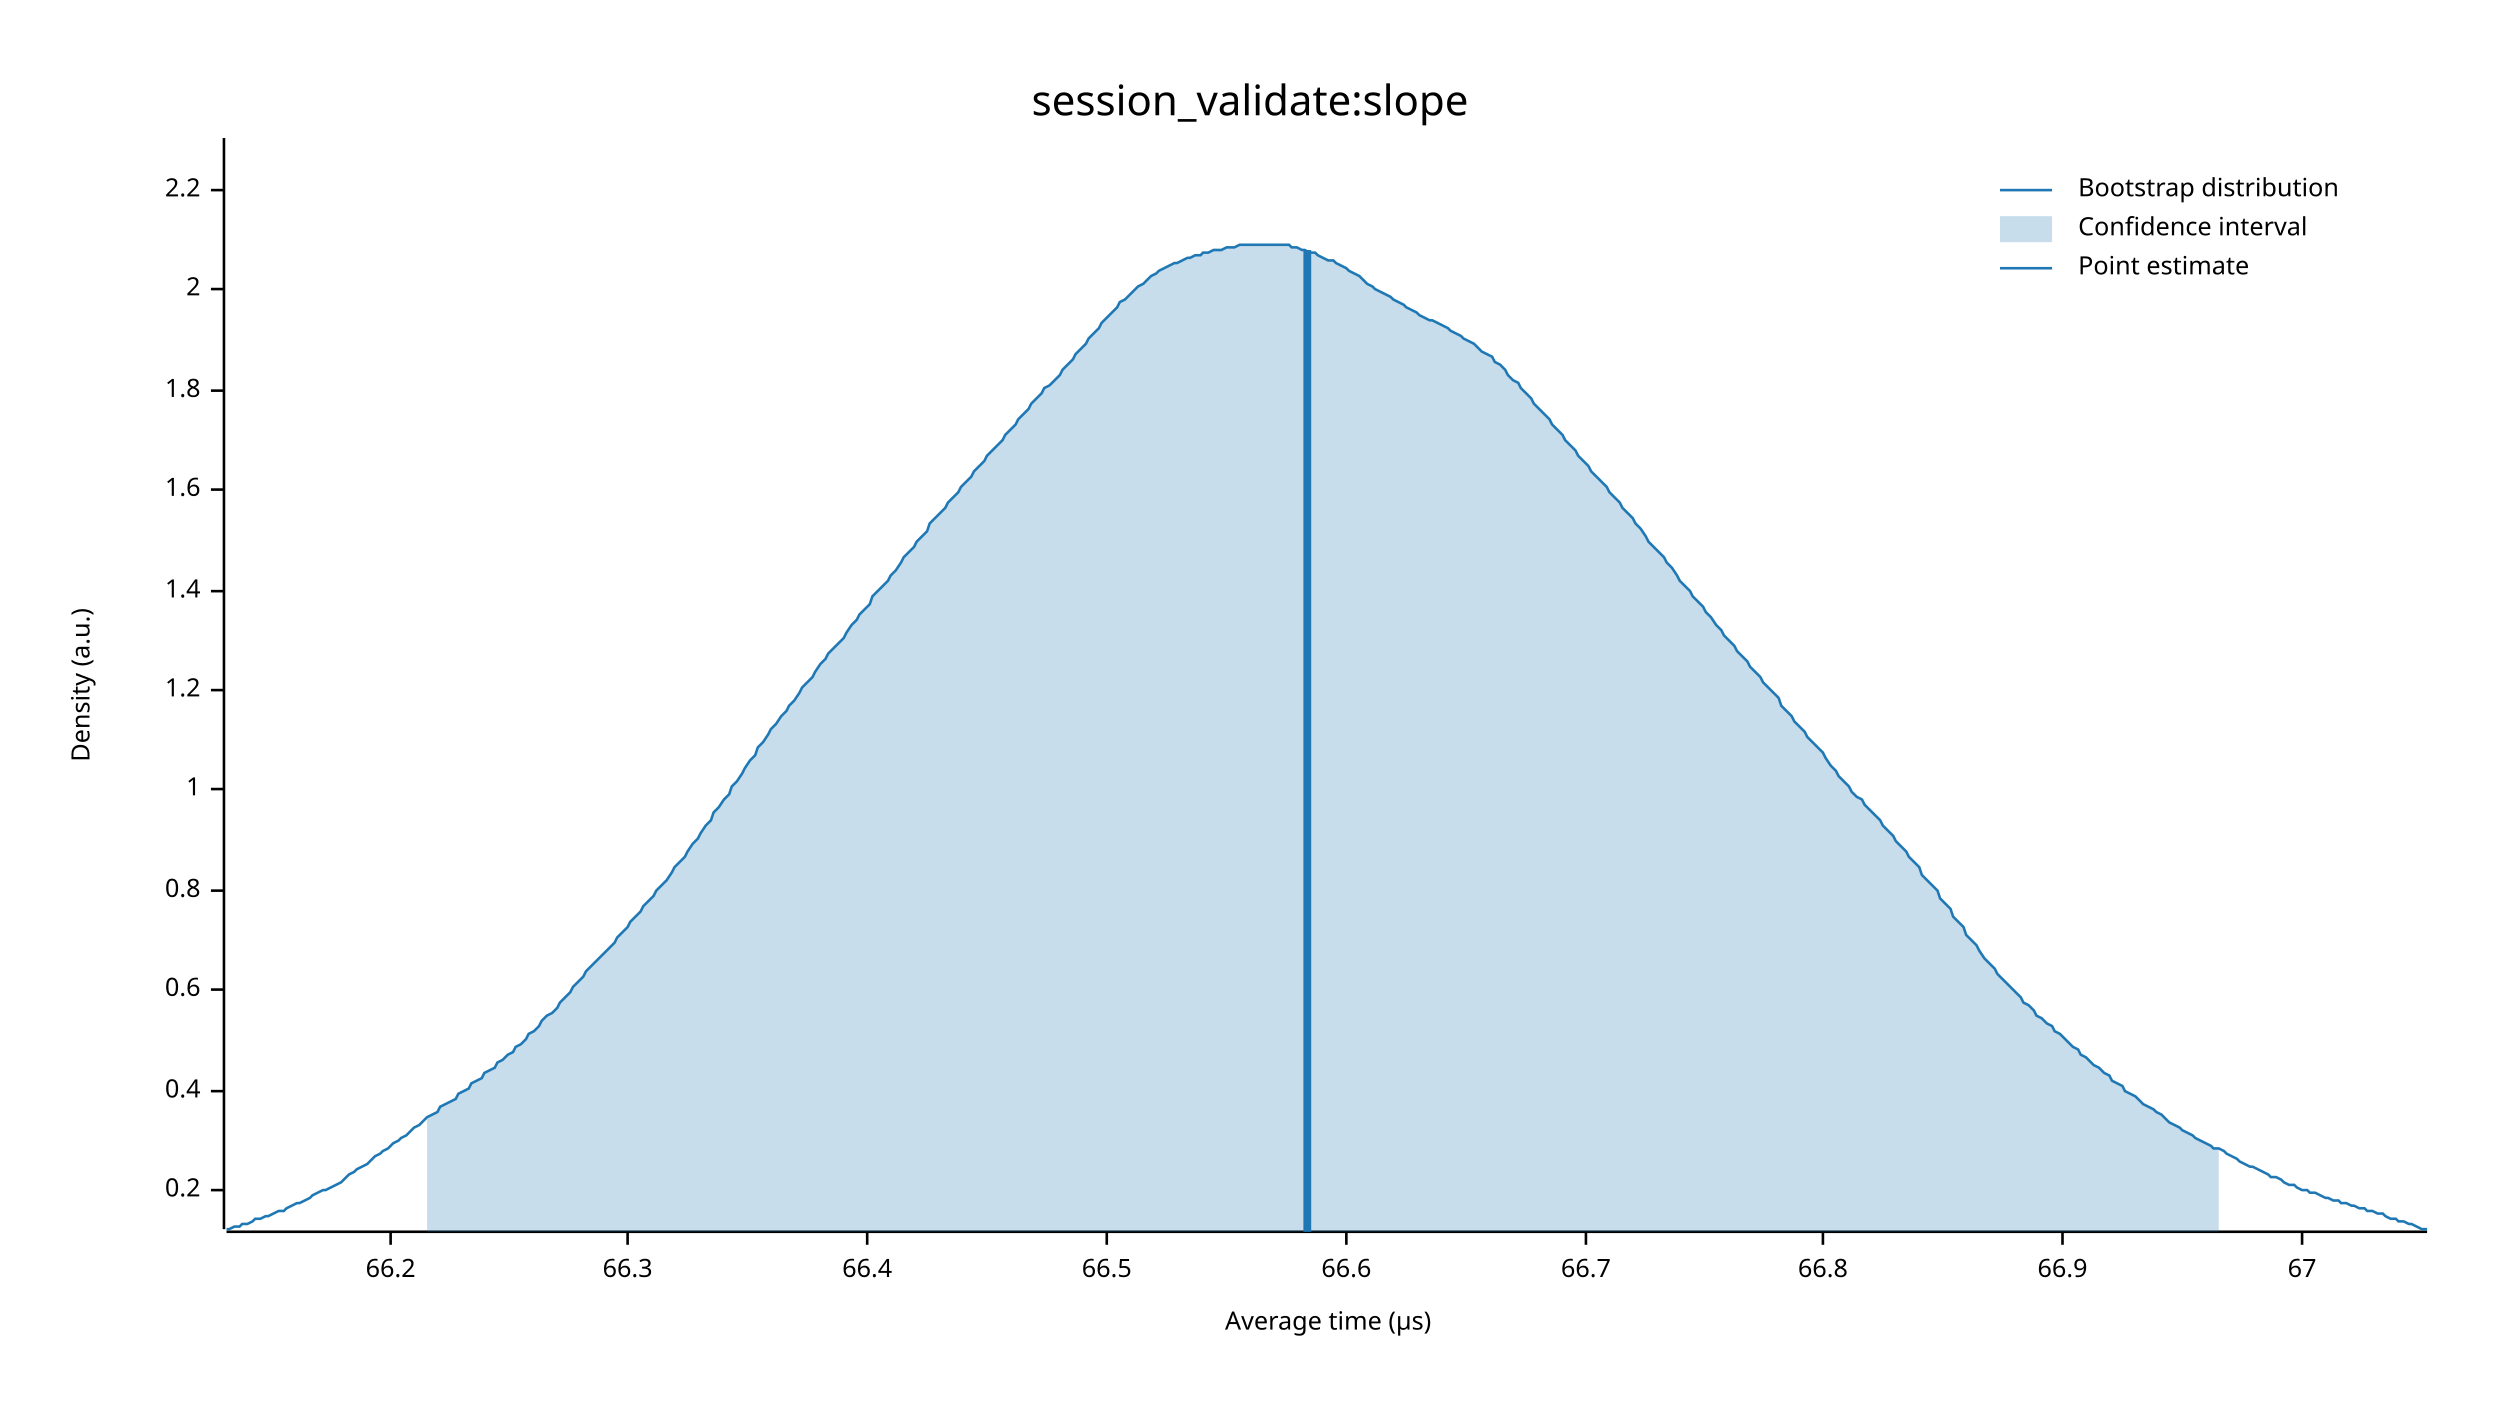
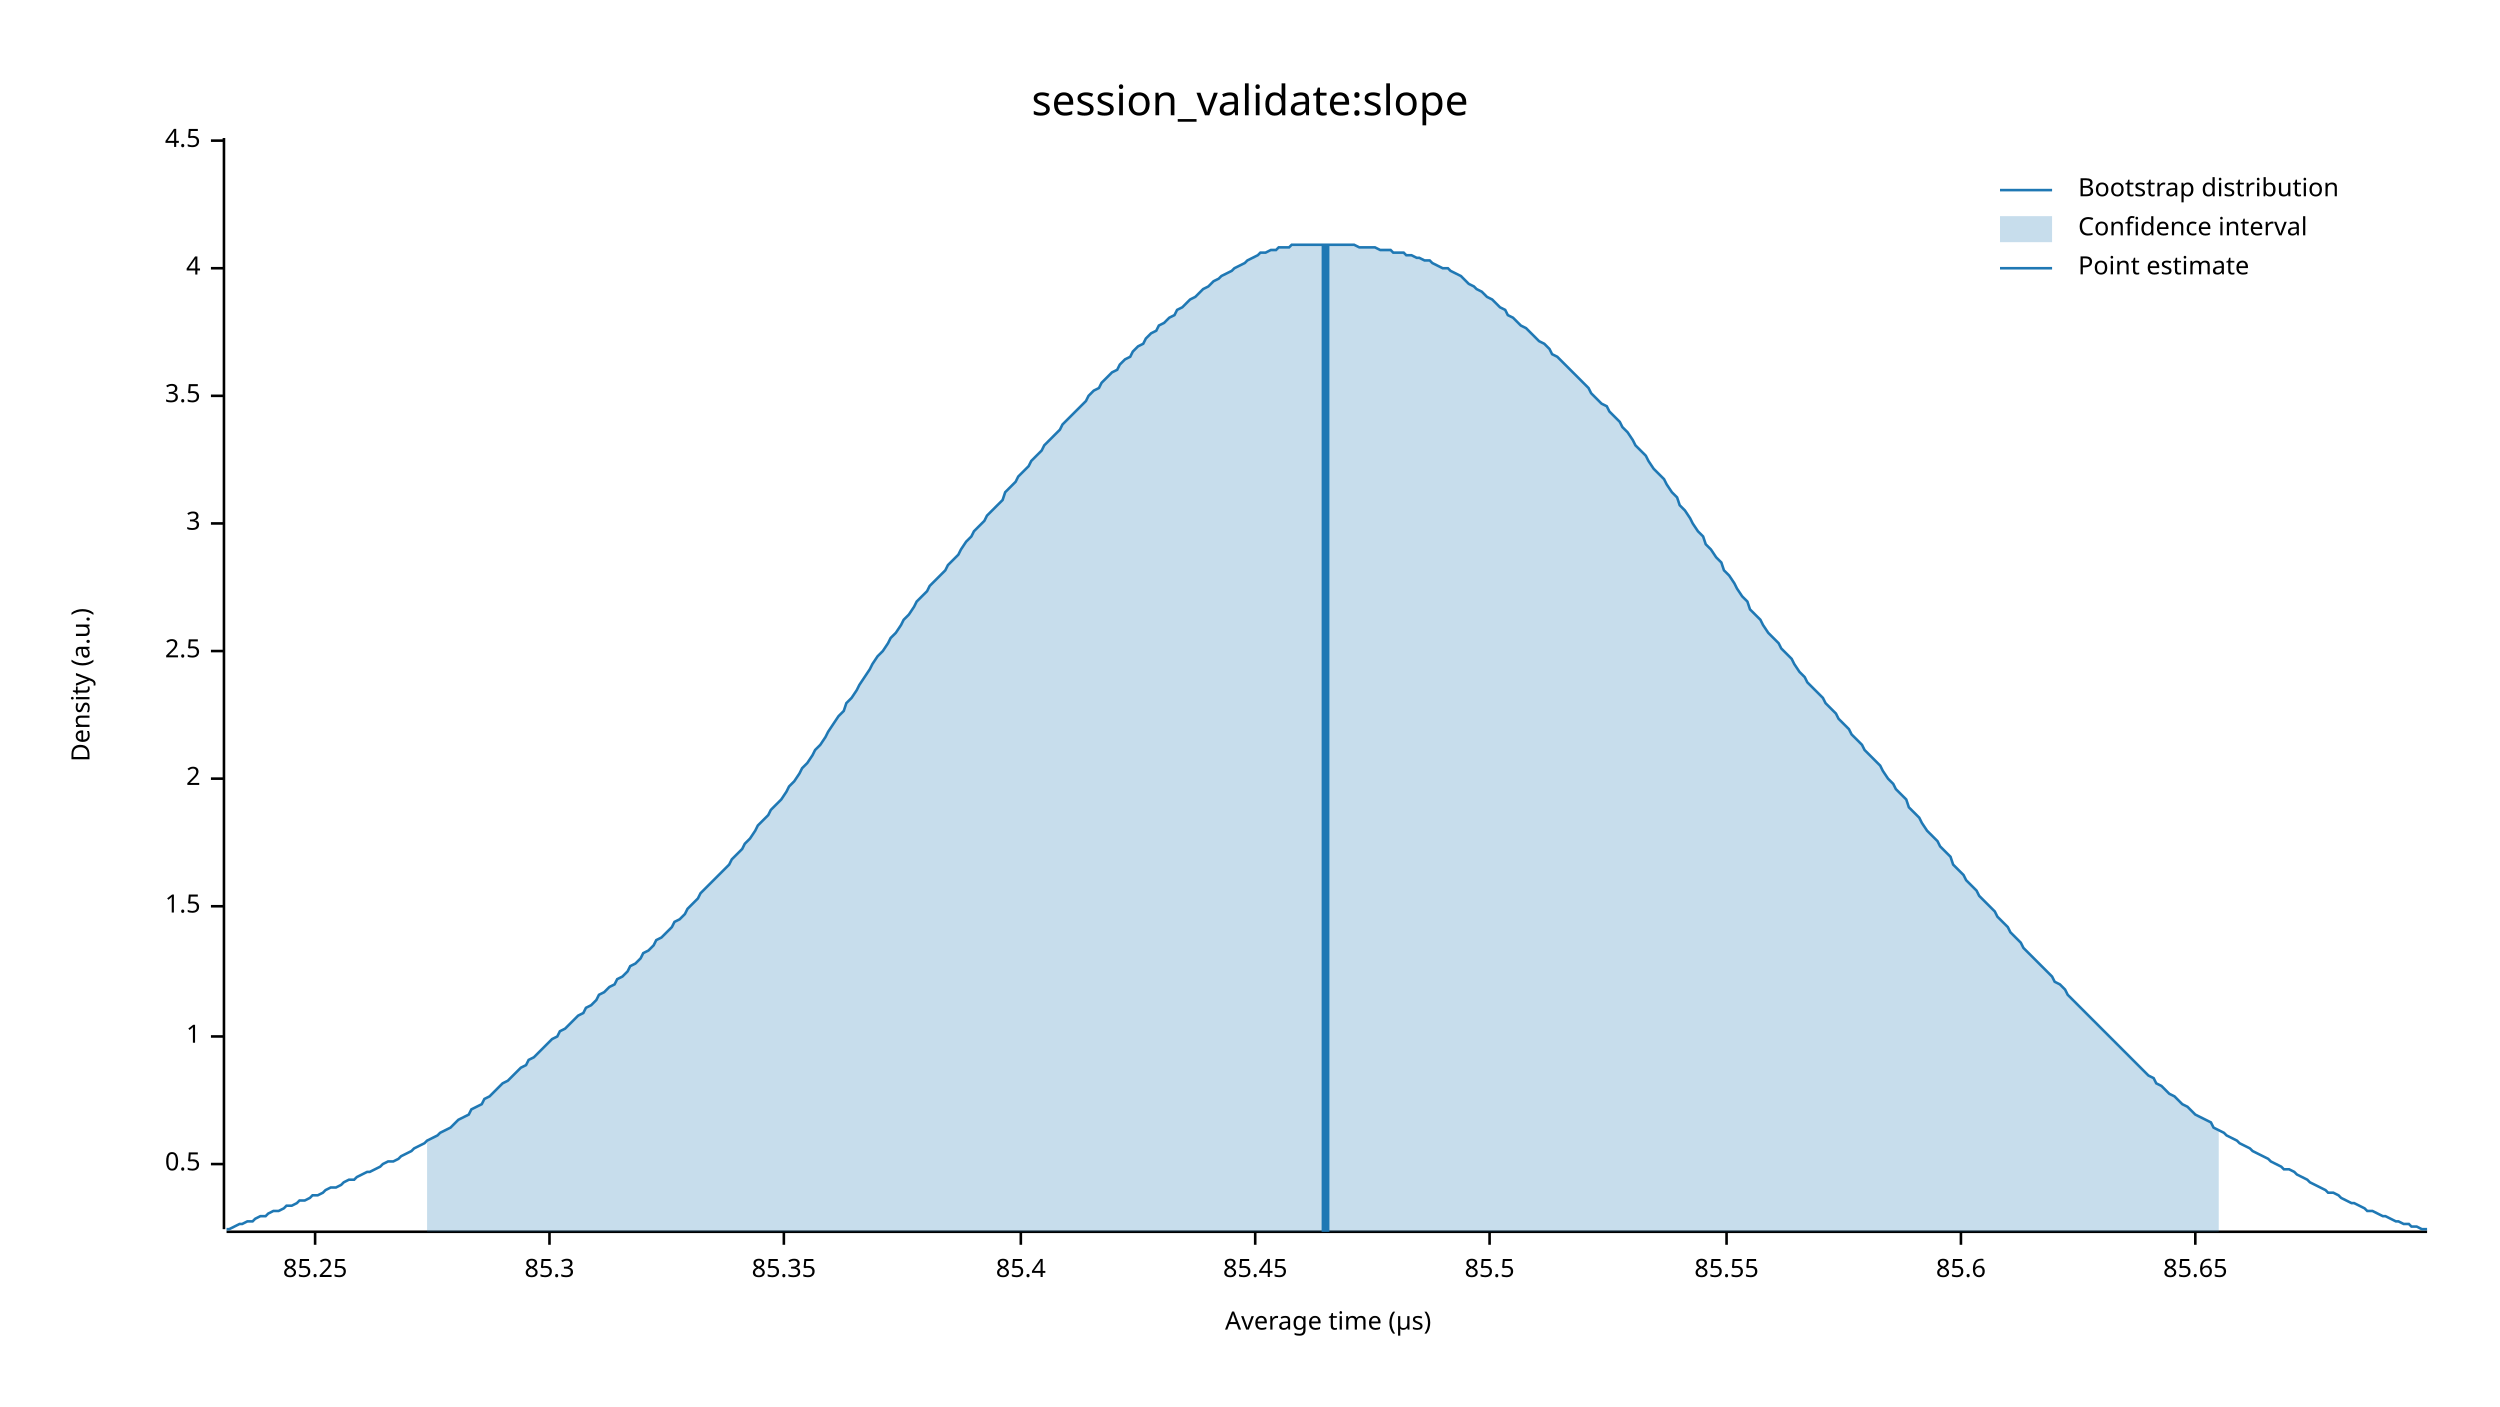
<svg xmlns="http://www.w3.org/2000/svg" width="960" height="540" viewBox="0 0 960 540">
  <text x="480" y="32" dy="0.76em" text-anchor="middle" font-family="sans-serif" font-size="16.129" opacity="1" fill="#000000">
session_validate:slope
</text>
  <text x="27" y="263" dy="0.76em" text-anchor="middle" font-family="sans-serif" font-size="9.677" opacity="1" fill="#000000" transform="rotate(270, 27, 263)">
Density (a.u.)
</text>
  <text x="510" y="513" dy="-0.5ex" text-anchor="middle" font-family="sans-serif" font-size="9.677" opacity="1" fill="#000000">
Average time (µs)
</text>
  <polyline fill="none" opacity="1" stroke="#000000" stroke-width="1" points="86,53 86,472 " />
-   <text x="77" y="457" dy="0.5ex" text-anchor="end" font-family="sans-serif" font-size="9.677" opacity="1" fill="#000000">
- 0.2
+   <text x="77" y="447" dy="0.5ex" text-anchor="end" font-family="sans-serif" font-size="9.677" opacity="1" fill="#000000">
+ 0.5
</text>
-   <polyline fill="none" opacity="1" stroke="#000000" stroke-width="1" points="81,457 86,457 " />
-   <text x="77" y="419" dy="0.5ex" text-anchor="end" font-family="sans-serif" font-size="9.677" opacity="1" fill="#000000">
- 0.4
- </text>
-   <polyline fill="none" opacity="1" stroke="#000000" stroke-width="1" points="81,419 86,419 " />
-   <text x="77" y="380" dy="0.5ex" text-anchor="end" font-family="sans-serif" font-size="9.677" opacity="1" fill="#000000">
- 0.6
- </text>
-   <polyline fill="none" opacity="1" stroke="#000000" stroke-width="1" points="81,380 86,380 " />
-   <text x="77" y="342" dy="0.5ex" text-anchor="end" font-family="sans-serif" font-size="9.677" opacity="1" fill="#000000">
- 0.8
- </text>
-   <polyline fill="none" opacity="1" stroke="#000000" stroke-width="1" points="81,342 86,342 " />
-   <text x="77" y="303" dy="0.5ex" text-anchor="end" font-family="sans-serif" font-size="9.677" opacity="1" fill="#000000">
+   <polyline fill="none" opacity="1" stroke="#000000" stroke-width="1" points="81,447 86,447 " />
+   <text x="77" y="398" dy="0.5ex" text-anchor="end" font-family="sans-serif" font-size="9.677" opacity="1" fill="#000000">
1
</text>
-   <polyline fill="none" opacity="1" stroke="#000000" stroke-width="1" points="81,303 86,303 " />
-   <text x="77" y="265" dy="0.5ex" text-anchor="end" font-family="sans-serif" font-size="9.677" opacity="1" fill="#000000">
- 1.2
+   <polyline fill="none" opacity="1" stroke="#000000" stroke-width="1" points="81,398 86,398 " />
+   <text x="77" y="348" dy="0.5ex" text-anchor="end" font-family="sans-serif" font-size="9.677" opacity="1" fill="#000000">
+ 1.5
</text>
-   <polyline fill="none" opacity="1" stroke="#000000" stroke-width="1" points="81,265 86,265 " />
-   <text x="77" y="227" dy="0.5ex" text-anchor="end" font-family="sans-serif" font-size="9.677" opacity="1" fill="#000000">
- 1.4
- </text>
-   <polyline fill="none" opacity="1" stroke="#000000" stroke-width="1" points="81,227 86,227 " />
-   <text x="77" y="188" dy="0.5ex" text-anchor="end" font-family="sans-serif" font-size="9.677" opacity="1" fill="#000000">
- 1.6
- </text>
-   <polyline fill="none" opacity="1" stroke="#000000" stroke-width="1" points="81,188 86,188 " />
-   <text x="77" y="150" dy="0.5ex" text-anchor="end" font-family="sans-serif" font-size="9.677" opacity="1" fill="#000000">
- 1.8
- </text>
-   <polyline fill="none" opacity="1" stroke="#000000" stroke-width="1" points="81,150 86,150 " />
-   <text x="77" y="111" dy="0.5ex" text-anchor="end" font-family="sans-serif" font-size="9.677" opacity="1" fill="#000000">
+   <polyline fill="none" opacity="1" stroke="#000000" stroke-width="1" points="81,348 86,348 " />
+   <text x="77" y="299" dy="0.5ex" text-anchor="end" font-family="sans-serif" font-size="9.677" opacity="1" fill="#000000">
2
</text>
-   <polyline fill="none" opacity="1" stroke="#000000" stroke-width="1" points="81,111 86,111 " />
-   <text x="77" y="73" dy="0.5ex" text-anchor="end" font-family="sans-serif" font-size="9.677" opacity="1" fill="#000000">
- 2.2
+   <polyline fill="none" opacity="1" stroke="#000000" stroke-width="1" points="81,299 86,299 " />
+   <text x="77" y="250" dy="0.5ex" text-anchor="end" font-family="sans-serif" font-size="9.677" opacity="1" fill="#000000">
+ 2.5
</text>
-   <polyline fill="none" opacity="1" stroke="#000000" stroke-width="1" points="81,73 86,73 " />
+   <polyline fill="none" opacity="1" stroke="#000000" stroke-width="1" points="81,250 86,250 " />
+   <text x="77" y="201" dy="0.5ex" text-anchor="end" font-family="sans-serif" font-size="9.677" opacity="1" fill="#000000">
+ 3
+ </text>
+   <polyline fill="none" opacity="1" stroke="#000000" stroke-width="1" points="81,201 86,201 " />
+   <text x="77" y="152" dy="0.5ex" text-anchor="end" font-family="sans-serif" font-size="9.677" opacity="1" fill="#000000">
+ 3.5
+ </text>
+   <polyline fill="none" opacity="1" stroke="#000000" stroke-width="1" points="81,152 86,152 " />
+   <text x="77" y="103" dy="0.5ex" text-anchor="end" font-family="sans-serif" font-size="9.677" opacity="1" fill="#000000">
+ 4
+ </text>
+   <polyline fill="none" opacity="1" stroke="#000000" stroke-width="1" points="81,103 86,103 " />
+   <text x="77" y="54" dy="0.5ex" text-anchor="end" font-family="sans-serif" font-size="9.677" opacity="1" fill="#000000">
+ 4.5
+ </text>
+   <polyline fill="none" opacity="1" stroke="#000000" stroke-width="1" points="81,54 86,54 " />
  <polyline fill="none" opacity="1" stroke="#000000" stroke-width="1" points="87,473 932,473 " />
-   <text x="150" y="483" dy="0.76em" text-anchor="middle" font-family="sans-serif" font-size="9.677" opacity="1" fill="#000000">
- 66.2
+   <text x="121" y="483" dy="0.76em" text-anchor="middle" font-family="sans-serif" font-size="9.677" opacity="1" fill="#000000">
+ 85.25
</text>
-   <polyline fill="none" opacity="1" stroke="#000000" stroke-width="1" points="150,473 150,478 " />
-   <text x="241" y="483" dy="0.76em" text-anchor="middle" font-family="sans-serif" font-size="9.677" opacity="1" fill="#000000">
- 66.3
+   <polyline fill="none" opacity="1" stroke="#000000" stroke-width="1" points="121,473 121,478 " />
+   <text x="211" y="483" dy="0.76em" text-anchor="middle" font-family="sans-serif" font-size="9.677" opacity="1" fill="#000000">
+ 85.3
</text>
-   <polyline fill="none" opacity="1" stroke="#000000" stroke-width="1" points="241,473 241,478 " />
-   <text x="333" y="483" dy="0.76em" text-anchor="middle" font-family="sans-serif" font-size="9.677" opacity="1" fill="#000000">
- 66.4
+   <polyline fill="none" opacity="1" stroke="#000000" stroke-width="1" points="211,473 211,478 " />
+   <text x="301" y="483" dy="0.76em" text-anchor="middle" font-family="sans-serif" font-size="9.677" opacity="1" fill="#000000">
+ 85.35
</text>
-   <polyline fill="none" opacity="1" stroke="#000000" stroke-width="1" points="333,473 333,478 " />
-   <text x="425" y="483" dy="0.76em" text-anchor="middle" font-family="sans-serif" font-size="9.677" opacity="1" fill="#000000">
- 66.5
+   <polyline fill="none" opacity="1" stroke="#000000" stroke-width="1" points="301,473 301,478 " />
+   <text x="392" y="483" dy="0.76em" text-anchor="middle" font-family="sans-serif" font-size="9.677" opacity="1" fill="#000000">
+ 85.4
</text>
-   <polyline fill="none" opacity="1" stroke="#000000" stroke-width="1" points="425,473 425,478 " />
-   <text x="517" y="483" dy="0.76em" text-anchor="middle" font-family="sans-serif" font-size="9.677" opacity="1" fill="#000000">
- 66.6
+   <polyline fill="none" opacity="1" stroke="#000000" stroke-width="1" points="392,473 392,478 " />
+   <text x="482" y="483" dy="0.76em" text-anchor="middle" font-family="sans-serif" font-size="9.677" opacity="1" fill="#000000">
+ 85.45
</text>
-   <polyline fill="none" opacity="1" stroke="#000000" stroke-width="1" points="517,473 517,478 " />
-   <text x="609" y="483" dy="0.76em" text-anchor="middle" font-family="sans-serif" font-size="9.677" opacity="1" fill="#000000">
- 66.7
+   <polyline fill="none" opacity="1" stroke="#000000" stroke-width="1" points="482,473 482,478 " />
+   <text x="572" y="483" dy="0.76em" text-anchor="middle" font-family="sans-serif" font-size="9.677" opacity="1" fill="#000000">
+ 85.5
</text>
-   <polyline fill="none" opacity="1" stroke="#000000" stroke-width="1" points="609,473 609,478 " />
-   <text x="700" y="483" dy="0.76em" text-anchor="middle" font-family="sans-serif" font-size="9.677" opacity="1" fill="#000000">
- 66.8
+   <polyline fill="none" opacity="1" stroke="#000000" stroke-width="1" points="572,473 572,478 " />
+   <text x="663" y="483" dy="0.76em" text-anchor="middle" font-family="sans-serif" font-size="9.677" opacity="1" fill="#000000">
+ 85.55
</text>
-   <polyline fill="none" opacity="1" stroke="#000000" stroke-width="1" points="700,473 700,478 " />
-   <text x="792" y="483" dy="0.76em" text-anchor="middle" font-family="sans-serif" font-size="9.677" opacity="1" fill="#000000">
- 66.9
+   <polyline fill="none" opacity="1" stroke="#000000" stroke-width="1" points="663,473 663,478 " />
+   <text x="753" y="483" dy="0.76em" text-anchor="middle" font-family="sans-serif" font-size="9.677" opacity="1" fill="#000000">
+ 85.6
</text>
-   <polyline fill="none" opacity="1" stroke="#000000" stroke-width="1" points="792,473 792,478 " />
-   <text x="884" y="483" dy="0.76em" text-anchor="middle" font-family="sans-serif" font-size="9.677" opacity="1" fill="#000000">
- 67
+   <polyline fill="none" opacity="1" stroke="#000000" stroke-width="1" points="753,473 753,478 " />
+   <text x="843" y="483" dy="0.76em" text-anchor="middle" font-family="sans-serif" font-size="9.677" opacity="1" fill="#000000">
+ 85.65
</text>
-   <polyline fill="none" opacity="1" stroke="#000000" stroke-width="1" points="884,473 884,478 " />
-   <polyline fill="none" opacity="1" stroke="#1F78B4" stroke-width="1" points="87,472 88,472 90,471 92,471 93,470 95,470 97,469 98,468 100,468 102,467 103,467 105,466 107,465 109,465 110,464 112,463 114,462 115,462 117,461 119,460 120,459 122,458 124,457 125,457 127,456 129,455 131,454 132,453 134,451 136,450 137,449 139,448 141,447 142,446 144,444 146,443 147,442 149,441 151,439 153,438 154,437 156,436 158,434 159,433 161,432 163,430 164,429 166,428 168,427 169,425 171,424 173,423 175,422 176,420 178,419 180,418 181,416 183,415 185,414 186,412 188,411 190,410 191,408 193,407 195,405 197,404 198,402 200,401 202,399 203,397 205,396 207,394 208,392 210,390 212,389 214,387 215,385 217,383 219,381 220,379 222,377 224,375 225,373 227,371 229,369 230,368 232,366 234,364 236,362 237,360 239,358 241,356 242,354 244,352 246,350 247,348 249,346 251,344 252,342 254,340 256,338 258,335 259,333 261,331 263,329 264,327 266,324 268,322 269,320 271,317 273,315 274,312 276,310 278,307 280,305 281,302 283,300 285,297 286,295 288,292 290,290 291,287 293,285 295,282 296,280 298,278 300,275 302,273 303,271 305,269 307,266 308,264 310,262 312,260 313,258 315,255 317,253 318,251 320,249 322,247 324,245 325,243 327,240 329,238 330,236 332,234 334,232 335,229 337,227 339,225 341,223 342,221 344,219 346,216 347,214 349,212 351,210 352,208 354,206 356,204 357,201 359,199 361,197 363,195 364,193 366,191 368,189 369,187 371,185 373,183 374,181 376,179 378,177 379,175 381,173 383,171 385,169 386,167 388,165 390,163 391,161 393,159 395,157 396,155 398,153 400,151 401,149 403,148 405,146 407,144 408,142 410,140 412,138 413,136 415,134 417,132 418,130 420,128 422,126 423,124 425,122 427,120 429,118 430,116 432,115 434,113 435,112 437,110 439,109 440,108 442,106 444,105 445,104 447,103 449,102 451,101 452,101 454,100 456,99 457,99 459,98 461,98 462,97 464,97 466,96 468,96 469,96 471,95 473,95 474,95 476,94 478,94 479,94 481,94 483,94 484,94 486,94 488,94 490,94 491,94 493,94 495,94 496,95 498,95 500,96 501,96 503,97 505,97 506,98 508,99 510,100 512,100 513,101 515,102 517,103 518,104 520,105 522,106 523,107 525,109 527,110 528,111 530,112 532,113 534,114 535,115 537,116 539,117 540,118 542,119 544,120 545,121 547,122 549,123 550,123 552,124 554,125 556,126 557,127 559,128 561,129 562,130 564,131 566,132 567,133 569,135 571,136 573,137 574,139 576,140 578,142 579,144 581,146 583,147 584,149 586,151 588,153 589,155 591,157 593,159 595,161 596,163 598,165 600,167 601,169 603,171 605,173 606,175 608,177 610,179 611,181 613,183 615,185 617,187 618,189 620,191 622,193 623,195 625,197 627,199 628,201 630,203 632,206 633,208 635,210 637,212 639,214 640,216 642,218 644,221 645,223 647,225 649,227 650,229 652,231 654,233 655,235 657,237 659,240 661,242 662,244 664,246 666,248 667,250 669,252 671,254 672,256 674,258 676,260 677,262 679,264 681,266 683,268 684,271 686,273 688,275 689,277 691,279 693,281 694,283 696,285 698,287 700,289 701,291 703,294 705,296 706,298 708,300 710,302 711,304 713,306 715,307 716,309 718,311 720,313 722,315 723,317 725,319 727,321 728,323 730,325 732,327 733,329 735,331 737,333 738,336 740,338 742,340 744,342 745,345 747,347 749,349 750,352 752,354 754,356 755,359 757,361 759,363 760,365 762,368 764,370 766,372 767,374 769,376 771,378 772,379 774,381 776,383 777,385 779,386 781,388 782,390 784,391 786,393 788,394 789,396 791,397 793,399 794,400 796,402 798,403 799,405 801,406 803,408 804,409 806,410 808,412 810,413 811,415 813,416 815,417 816,419 818,420 820,421 821,422 823,424 825,425 827,426 828,427 830,428 832,430 833,431 835,432 837,433 838,434 840,435 842,436 843,437 845,438 847,439 849,440 850,441 852,441 854,442 855,443 857,444 859,445 860,446 862,447 864,448 865,448 867,449 869,450 871,451 872,452 874,452 876,453 877,454 879,455 881,455 882,456 884,457 886,457 887,458 889,458 891,459 893,460 894,460 896,461 898,461 899,462 901,462 903,463 904,463 906,464 908,464 909,465 911,465 913,466 915,466 916,467 918,468 920,468 921,469 923,469 925,470 926,470 928,471 930,472 932,472 " />
-   <polygon opacity="0.25" fill="#1F78B4" points="164,429 166,428 168,427 169,425 171,424 173,423 175,422 176,420 178,419 180,418 181,416 183,415 185,414 186,412 188,411 190,410 191,408 193,407 195,405 197,404 198,402 200,401 202,399 203,397 205,396 207,394 208,392 210,390 212,389 214,387 215,385 217,383 219,381 220,379 222,377 224,375 225,373 227,371 229,369 230,368 232,366 234,364 236,362 237,360 239,358 241,356 242,354 244,352 246,350 247,348 249,346 251,344 252,342 254,340 256,338 258,335 259,333 261,331 263,329 264,327 266,324 268,322 269,320 271,317 273,315 274,312 276,310 278,307 280,305 281,302 283,300 285,297 286,295 288,292 290,290 291,287 293,285 295,282 296,280 298,278 300,275 302,273 303,271 305,269 307,266 308,264 310,262 312,260 313,258 315,255 317,253 318,251 320,249 322,247 324,245 325,243 327,240 329,238 330,236 332,234 334,232 335,229 337,227 339,225 341,223 342,221 344,219 346,216 347,214 349,212 351,210 352,208 354,206 356,204 357,201 359,199 361,197 363,195 364,193 366,191 368,189 369,187 371,185 373,183 374,181 376,179 378,177 379,175 381,173 383,171 385,169 386,167 388,165 390,163 391,161 393,159 395,157 396,155 398,153 400,151 401,149 403,148 405,146 407,144 408,142 410,140 412,138 413,136 415,134 417,132 418,130 420,128 422,126 423,124 425,122 427,120 429,118 430,116 432,115 434,113 435,112 437,110 439,109 440,108 442,106 444,105 445,104 447,103 449,102 451,101 452,101 454,100 456,99 457,99 459,98 461,98 462,97 464,97 466,96 468,96 469,96 471,95 473,95 474,95 476,94 478,94 479,94 481,94 483,94 484,94 486,94 488,94 490,94 491,94 493,94 495,94 496,95 498,95 500,96 501,96 503,97 505,97 506,98 508,99 510,100 512,100 513,101 515,102 517,103 518,104 520,105 522,106 523,107 525,109 527,110 528,111 530,112 532,113 534,114 535,115 537,116 539,117 540,118 542,119 544,120 545,121 547,122 549,123 550,123 552,124 554,125 556,126 557,127 559,128 561,129 562,130 564,131 566,132 567,133 569,135 571,136 573,137 574,139 576,140 578,142 579,144 581,146 583,147 584,149 586,151 588,153 589,155 591,157 593,159 595,161 596,163 598,165 600,167 601,169 603,171 605,173 606,175 608,177 610,179 611,181 613,183 615,185 617,187 618,189 620,191 622,193 623,195 625,197 627,199 628,201 630,203 632,206 633,208 635,210 637,212 639,214 640,216 642,218 644,221 645,223 647,225 649,227 650,229 652,231 654,233 655,235 657,237 659,240 661,242 662,244 664,246 666,248 667,250 669,252 671,254 672,256 674,258 676,260 677,262 679,264 681,266 683,268 684,271 686,273 688,275 689,277 691,279 693,281 694,283 696,285 698,287 700,289 701,291 703,294 705,296 706,298 708,300 710,302 711,304 713,306 715,307 716,309 718,311 720,313 722,315 723,317 725,319 727,321 728,323 730,325 732,327 733,329 735,331 737,333 738,336 740,338 742,340 744,342 745,345 747,347 749,349 750,352 752,354 754,356 755,359 757,361 759,363 760,365 762,368 764,370 766,372 767,374 769,376 771,378 772,379 774,381 776,383 777,385 779,386 781,388 782,390 784,391 786,393 788,394 789,396 791,397 793,399 794,400 796,402 798,403 799,405 801,406 803,408 804,409 806,410 808,412 810,413 811,415 813,416 815,417 816,419 818,420 820,421 821,422 823,424 825,425 827,426 828,427 830,428 832,430 833,431 835,432 837,433 838,434 840,435 842,436 843,437 845,438 847,439 849,440 850,441 852,441 852,473 164,473 " />
-   <polyline fill="none" opacity="1" stroke="#1F78B4" stroke-width="3" points="502,473 502,96 " />
+   <polyline fill="none" opacity="1" stroke="#000000" stroke-width="1" points="843,473 843,478 " />
+   <polyline fill="none" opacity="1" stroke="#1F78B4" stroke-width="1" points="87,472 88,472 90,471 92,470 93,470 95,469 97,469 98,468 100,467 102,467 103,466 105,465 107,465 109,464 110,463 112,463 114,462 115,461 117,461 119,460 120,459 122,459 124,458 125,457 127,456 129,456 131,455 132,454 134,453 136,453 137,452 139,451 141,450 142,450 144,449 146,448 147,447 149,446 151,446 153,445 154,444 156,443 158,442 159,441 161,440 163,439 164,438 166,437 168,436 169,435 171,434 173,433 175,431 176,430 178,429 180,428 181,426 183,425 185,424 186,422 188,421 190,419 191,418 193,416 195,415 197,413 198,412 200,410 202,409 203,407 205,406 207,404 208,403 210,401 212,399 214,398 215,396 217,395 219,393 220,392 222,390 224,389 225,387 227,386 229,384 230,382 232,381 234,379 236,378 237,376 239,375 241,373 242,371 244,370 246,368 247,366 249,365 251,363 252,361 254,360 256,358 258,356 259,354 261,353 263,351 264,349 266,347 268,345 269,343 271,341 273,339 274,338 276,336 278,334 280,332 281,330 283,328 285,326 286,324 288,322 290,319 291,317 293,315 295,313 296,311 298,309 300,307 302,304 303,302 305,300 307,297 308,295 310,293 312,290 313,288 315,286 317,283 318,281 320,278 322,275 324,273 325,270 327,268 329,265 330,263 332,260 334,257 335,255 337,252 339,250 341,247 342,245 344,243 346,240 347,238 349,236 351,233 352,231 354,229 356,227 357,225 359,223 361,221 363,219 364,217 366,215 368,213 369,211 371,208 373,206 374,204 376,202 378,200 379,198 381,196 383,194 385,192 386,189 388,187 390,185 391,183 393,181 395,179 396,177 398,175 400,173 401,171 403,169 405,167 407,165 408,163 410,161 412,159 413,158 415,156 417,154 418,152 420,150 422,149 423,147 425,145 427,143 429,142 430,140 432,138 434,137 435,135 437,133 439,132 440,130 442,128 444,127 445,125 447,124 449,122 451,121 452,119 454,118 456,116 457,115 459,114 461,112 462,111 464,110 466,108 468,107 469,106 471,105 473,104 474,103 476,102 478,101 479,100 481,99 483,98 484,97 486,97 488,96 490,96 491,95 493,95 495,95 496,94 498,94 500,94 501,94 503,94 505,94 506,94 508,94 510,94 512,94 513,94 515,94 517,94 518,94 520,94 522,95 523,95 525,95 527,95 528,95 530,96 532,96 534,96 535,97 537,97 539,97 540,98 542,98 544,99 545,99 547,100 549,100 550,101 552,102 554,103 556,103 557,104 559,105 561,106 562,107 564,109 566,110 567,111 569,112 571,114 573,115 574,116 576,118 578,119 579,121 581,122 583,124 584,125 586,126 588,128 589,129 591,131 593,132 595,134 596,136 598,137 600,139 601,140 603,142 605,144 606,145 608,147 610,149 611,151 613,153 615,155 617,156 618,158 620,160 622,162 623,164 625,166 627,169 628,171 630,173 632,175 633,177 635,180 637,182 639,184 640,186 642,189 644,191 645,194 647,196 649,199 650,201 652,204 654,206 655,209 657,211 659,214 661,216 662,219 664,221 666,224 667,226 669,229 671,231 672,234 674,236 676,238 677,240 679,243 681,245 683,247 684,249 686,251 688,253 689,255 691,258 693,260 694,262 696,264 698,266 700,268 701,270 703,272 705,274 706,276 708,278 710,280 711,282 713,284 715,286 716,288 718,290 720,292 722,294 723,296 725,299 727,301 728,303 730,305 732,307 733,310 735,312 737,314 738,316 740,319 742,321 744,323 745,325 747,327 749,329 750,332 752,334 754,336 755,338 757,340 759,342 760,344 762,346 764,348 766,350 767,352 769,354 771,356 772,358 774,360 776,362 777,364 779,366 781,368 782,369 784,371 786,373 788,375 789,377 791,378 793,380 794,382 796,384 798,386 799,387 801,389 803,391 804,392 806,394 808,396 810,398 811,399 813,401 815,403 816,404 818,406 820,408 821,409 823,411 825,413 827,414 828,416 830,417 832,419 833,420 835,421 837,423 838,424 840,425 842,427 843,428 845,429 847,430 849,431 850,433 852,434 854,435 855,436 857,437 859,438 860,439 862,440 864,441 865,442 867,443 869,444 871,445 872,446 874,447 876,448 877,449 879,449 881,450 882,451 884,452 886,453 887,454 889,455 891,456 893,457 894,458 896,458 898,459 899,460 901,461 903,462 904,462 906,463 908,464 909,465 911,465 913,466 915,467 916,467 918,468 920,469 921,469 923,470 925,470 926,471 928,471 930,472 932,472 " />
+   <polygon opacity="0.25" fill="#1F78B4" points="164,438 166,437 168,436 169,435 171,434 173,433 175,431 176,430 178,429 180,428 181,426 183,425 185,424 186,422 188,421 190,419 191,418 193,416 195,415 197,413 198,412 200,410 202,409 203,407 205,406 207,404 208,403 210,401 212,399 214,398 215,396 217,395 219,393 220,392 222,390 224,389 225,387 227,386 229,384 230,382 232,381 234,379 236,378 237,376 239,375 241,373 242,371 244,370 246,368 247,366 249,365 251,363 252,361 254,360 256,358 258,356 259,354 261,353 263,351 264,349 266,347 268,345 269,343 271,341 273,339 274,338 276,336 278,334 280,332 281,330 283,328 285,326 286,324 288,322 290,319 291,317 293,315 295,313 296,311 298,309 300,307 302,304 303,302 305,300 307,297 308,295 310,293 312,290 313,288 315,286 317,283 318,281 320,278 322,275 324,273 325,270 327,268 329,265 330,263 332,260 334,257 335,255 337,252 339,250 341,247 342,245 344,243 346,240 347,238 349,236 351,233 352,231 354,229 356,227 357,225 359,223 361,221 363,219 364,217 366,215 368,213 369,211 371,208 373,206 374,204 376,202 378,200 379,198 381,196 383,194 385,192 386,189 388,187 390,185 391,183 393,181 395,179 396,177 398,175 400,173 401,171 403,169 405,167 407,165 408,163 410,161 412,159 413,158 415,156 417,154 418,152 420,150 422,149 423,147 425,145 427,143 429,142 430,140 432,138 434,137 435,135 437,133 439,132 440,130 442,128 444,127 445,125 447,124 449,122 451,121 452,119 454,118 456,116 457,115 459,114 461,112 462,111 464,110 466,108 468,107 469,106 471,105 473,104 474,103 476,102 478,101 479,100 481,99 483,98 484,97 486,97 488,96 490,96 491,95 493,95 495,95 496,94 498,94 500,94 501,94 503,94 505,94 506,94 508,94 510,94 512,94 513,94 515,94 517,94 518,94 520,94 522,95 523,95 525,95 527,95 528,95 530,96 532,96 534,96 535,97 537,97 539,97 540,98 542,98 544,99 545,99 547,100 549,100 550,101 552,102 554,103 556,103 557,104 559,105 561,106 562,107 564,109 566,110 567,111 569,112 571,114 573,115 574,116 576,118 578,119 579,121 581,122 583,124 584,125 586,126 588,128 589,129 591,131 593,132 595,134 596,136 598,137 600,139 601,140 603,142 605,144 606,145 608,147 610,149 611,151 613,153 615,155 617,156 618,158 620,160 622,162 623,164 625,166 627,169 628,171 630,173 632,175 633,177 635,180 637,182 639,184 640,186 642,189 644,191 645,194 647,196 649,199 650,201 652,204 654,206 655,209 657,211 659,214 661,216 662,219 664,221 666,224 667,226 669,229 671,231 672,234 674,236 676,238 677,240 679,243 681,245 683,247 684,249 686,251 688,253 689,255 691,258 693,260 694,262 696,264 698,266 700,268 701,270 703,272 705,274 706,276 708,278 710,280 711,282 713,284 715,286 716,288 718,290 720,292 722,294 723,296 725,299 727,301 728,303 730,305 732,307 733,310 735,312 737,314 738,316 740,319 742,321 744,323 745,325 747,327 749,329 750,332 752,334 754,336 755,338 757,340 759,342 760,344 762,346 764,348 766,350 767,352 769,354 771,356 772,358 774,360 776,362 777,364 779,366 781,368 782,369 784,371 786,373 788,375 789,377 791,378 793,380 794,382 796,384 798,386 799,387 801,389 803,391 804,392 806,394 808,396 810,398 811,399 813,401 815,403 816,404 818,406 820,408 821,409 823,411 825,413 827,414 828,416 830,417 832,419 833,420 835,421 837,423 838,424 840,425 842,427 843,428 845,429 847,430 849,431 850,433 852,434 852,473 164,473 " />
+   <polyline fill="none" opacity="1" stroke="#1F78B4" stroke-width="3" points="509,473 509,94 " />
  <text x="798" y="68" dy="0.76em" text-anchor="start" font-family="sans-serif" font-size="9.677" opacity="1" fill="#000000">
Bootstrap distribution
</text>
  <text x="798" y="83" dy="0.76em" text-anchor="start" font-family="sans-serif" font-size="9.677" opacity="1" fill="#000000">
Confidence interval
</text>
  <text x="798" y="98" dy="0.76em" text-anchor="start" font-family="sans-serif" font-size="9.677" opacity="1" fill="#000000">
Point estimate
</text>
  <polyline fill="none" opacity="1" stroke="#1F78B4" stroke-width="1" points="768,73 788,73 " />
  <rect x="768" y="83" width="20" height="10" opacity="0.25" fill="#1F78B4" stroke="none" />
  <polyline fill="none" opacity="1" stroke="#1F78B4" stroke-width="1" points="768,103 788,103 " />
</svg>
